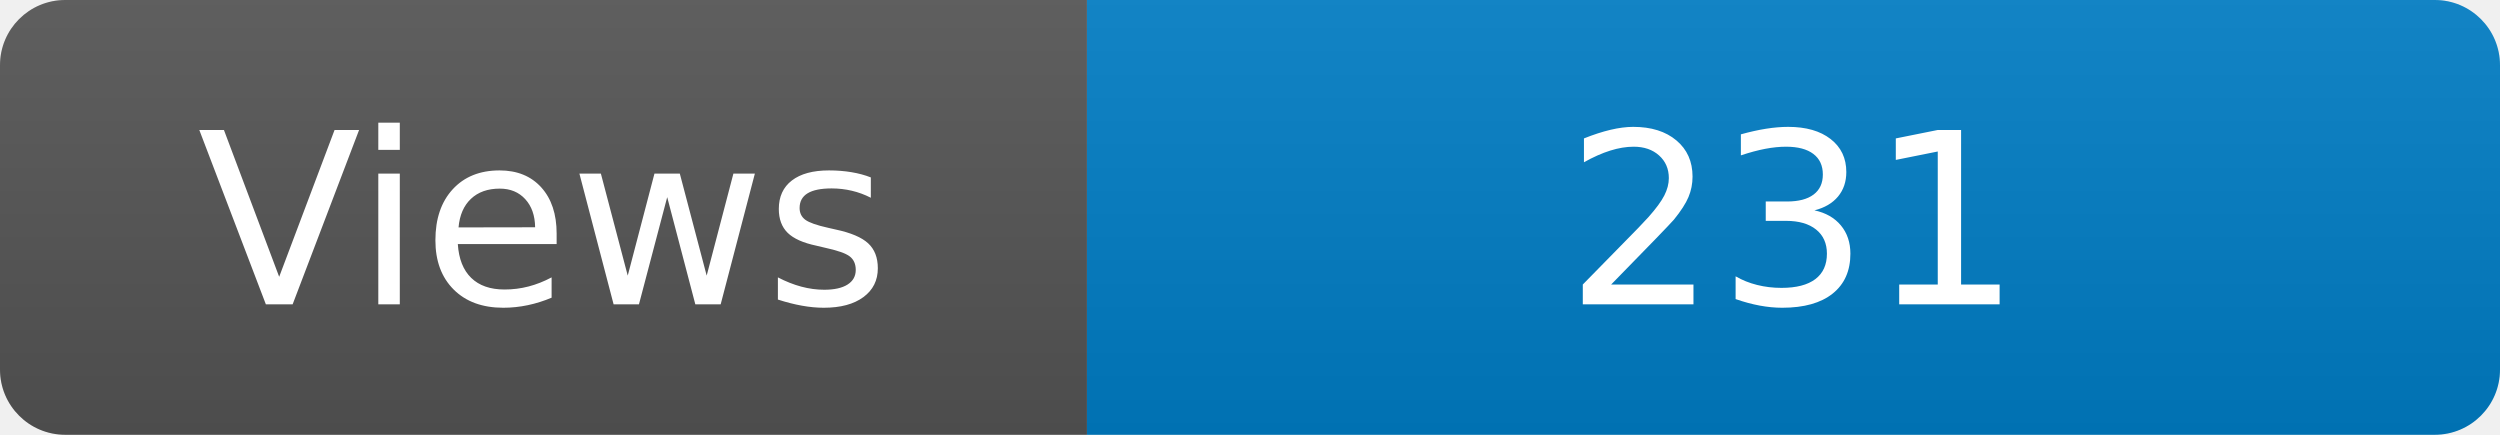
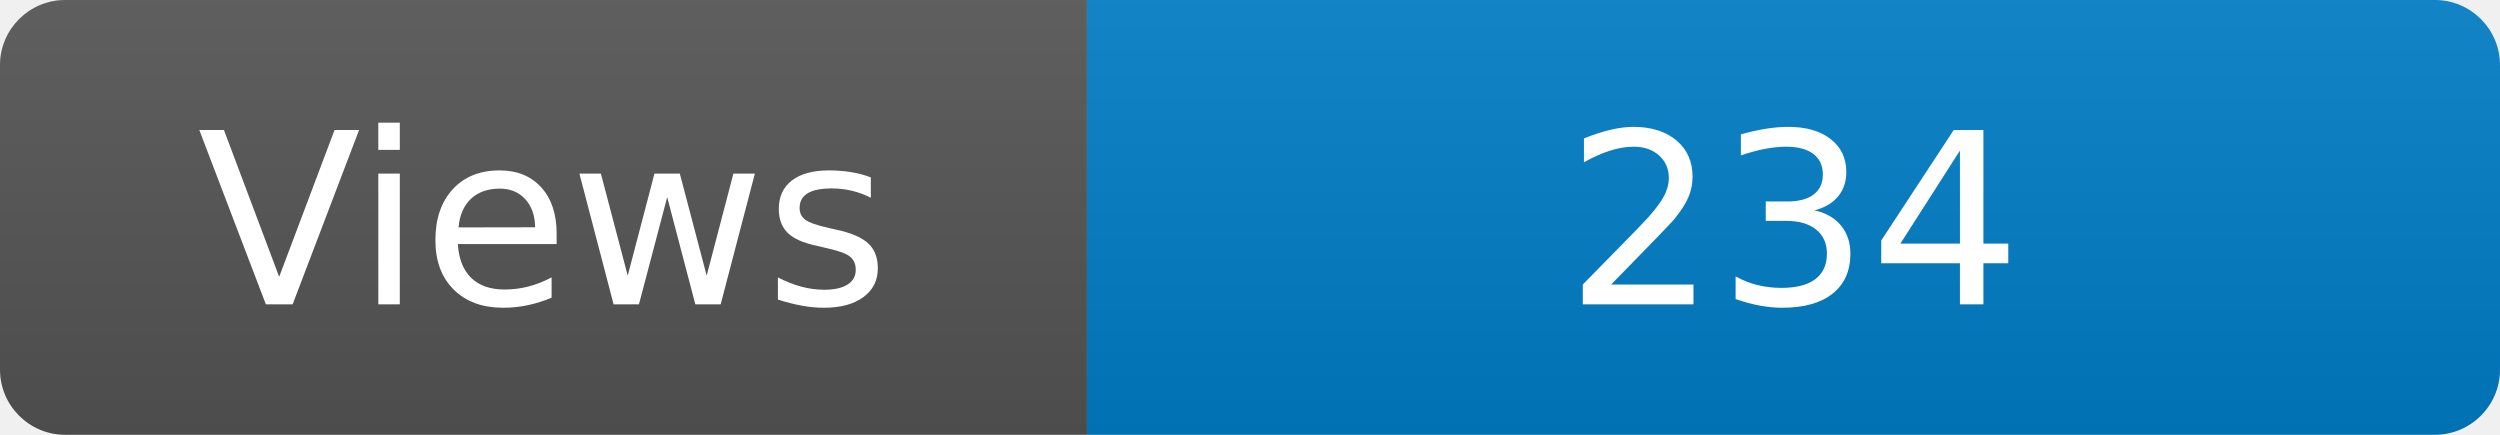
<svg xmlns="http://www.w3.org/2000/svg" width="115" height="20" role="img" aria-label="Maintained?: yes">
  <linearGradient id="s" x2="0" y2="100%">
    <stop offset="0" stop-color="#bbb" stop-opacity=".1" />
    <stop offset="1" stop-opacity=".1" />
  </linearGradient>
  <clipPath id="r">
    <rect width="115" height="20" rx="3" fill="#fff" />
  </clipPath>
  <g clip-path="url(#r)">
    <rect width="50" height="20" fill="#555" />
    <rect x="50" width="160" height="20" fill="#007ec6" />
    <rect width="115" height="20" fill="url(#s)" />
  </g>
  <g fill="#fff" text-anchor="middle" font-family="Verdana,Geneva,DejaVu Sans,sans-serif" font-size="110">
    <text x="250" y="140" transform="scale(.1)" fill="#fff">Views</text>
-     <text x="825" y="140" transform="scale(.1)" fill="#fff">231</text>
+     <text x="825" y="140" transform="scale(.1)" fill="#fff">234</text>
  </g>
</svg>
